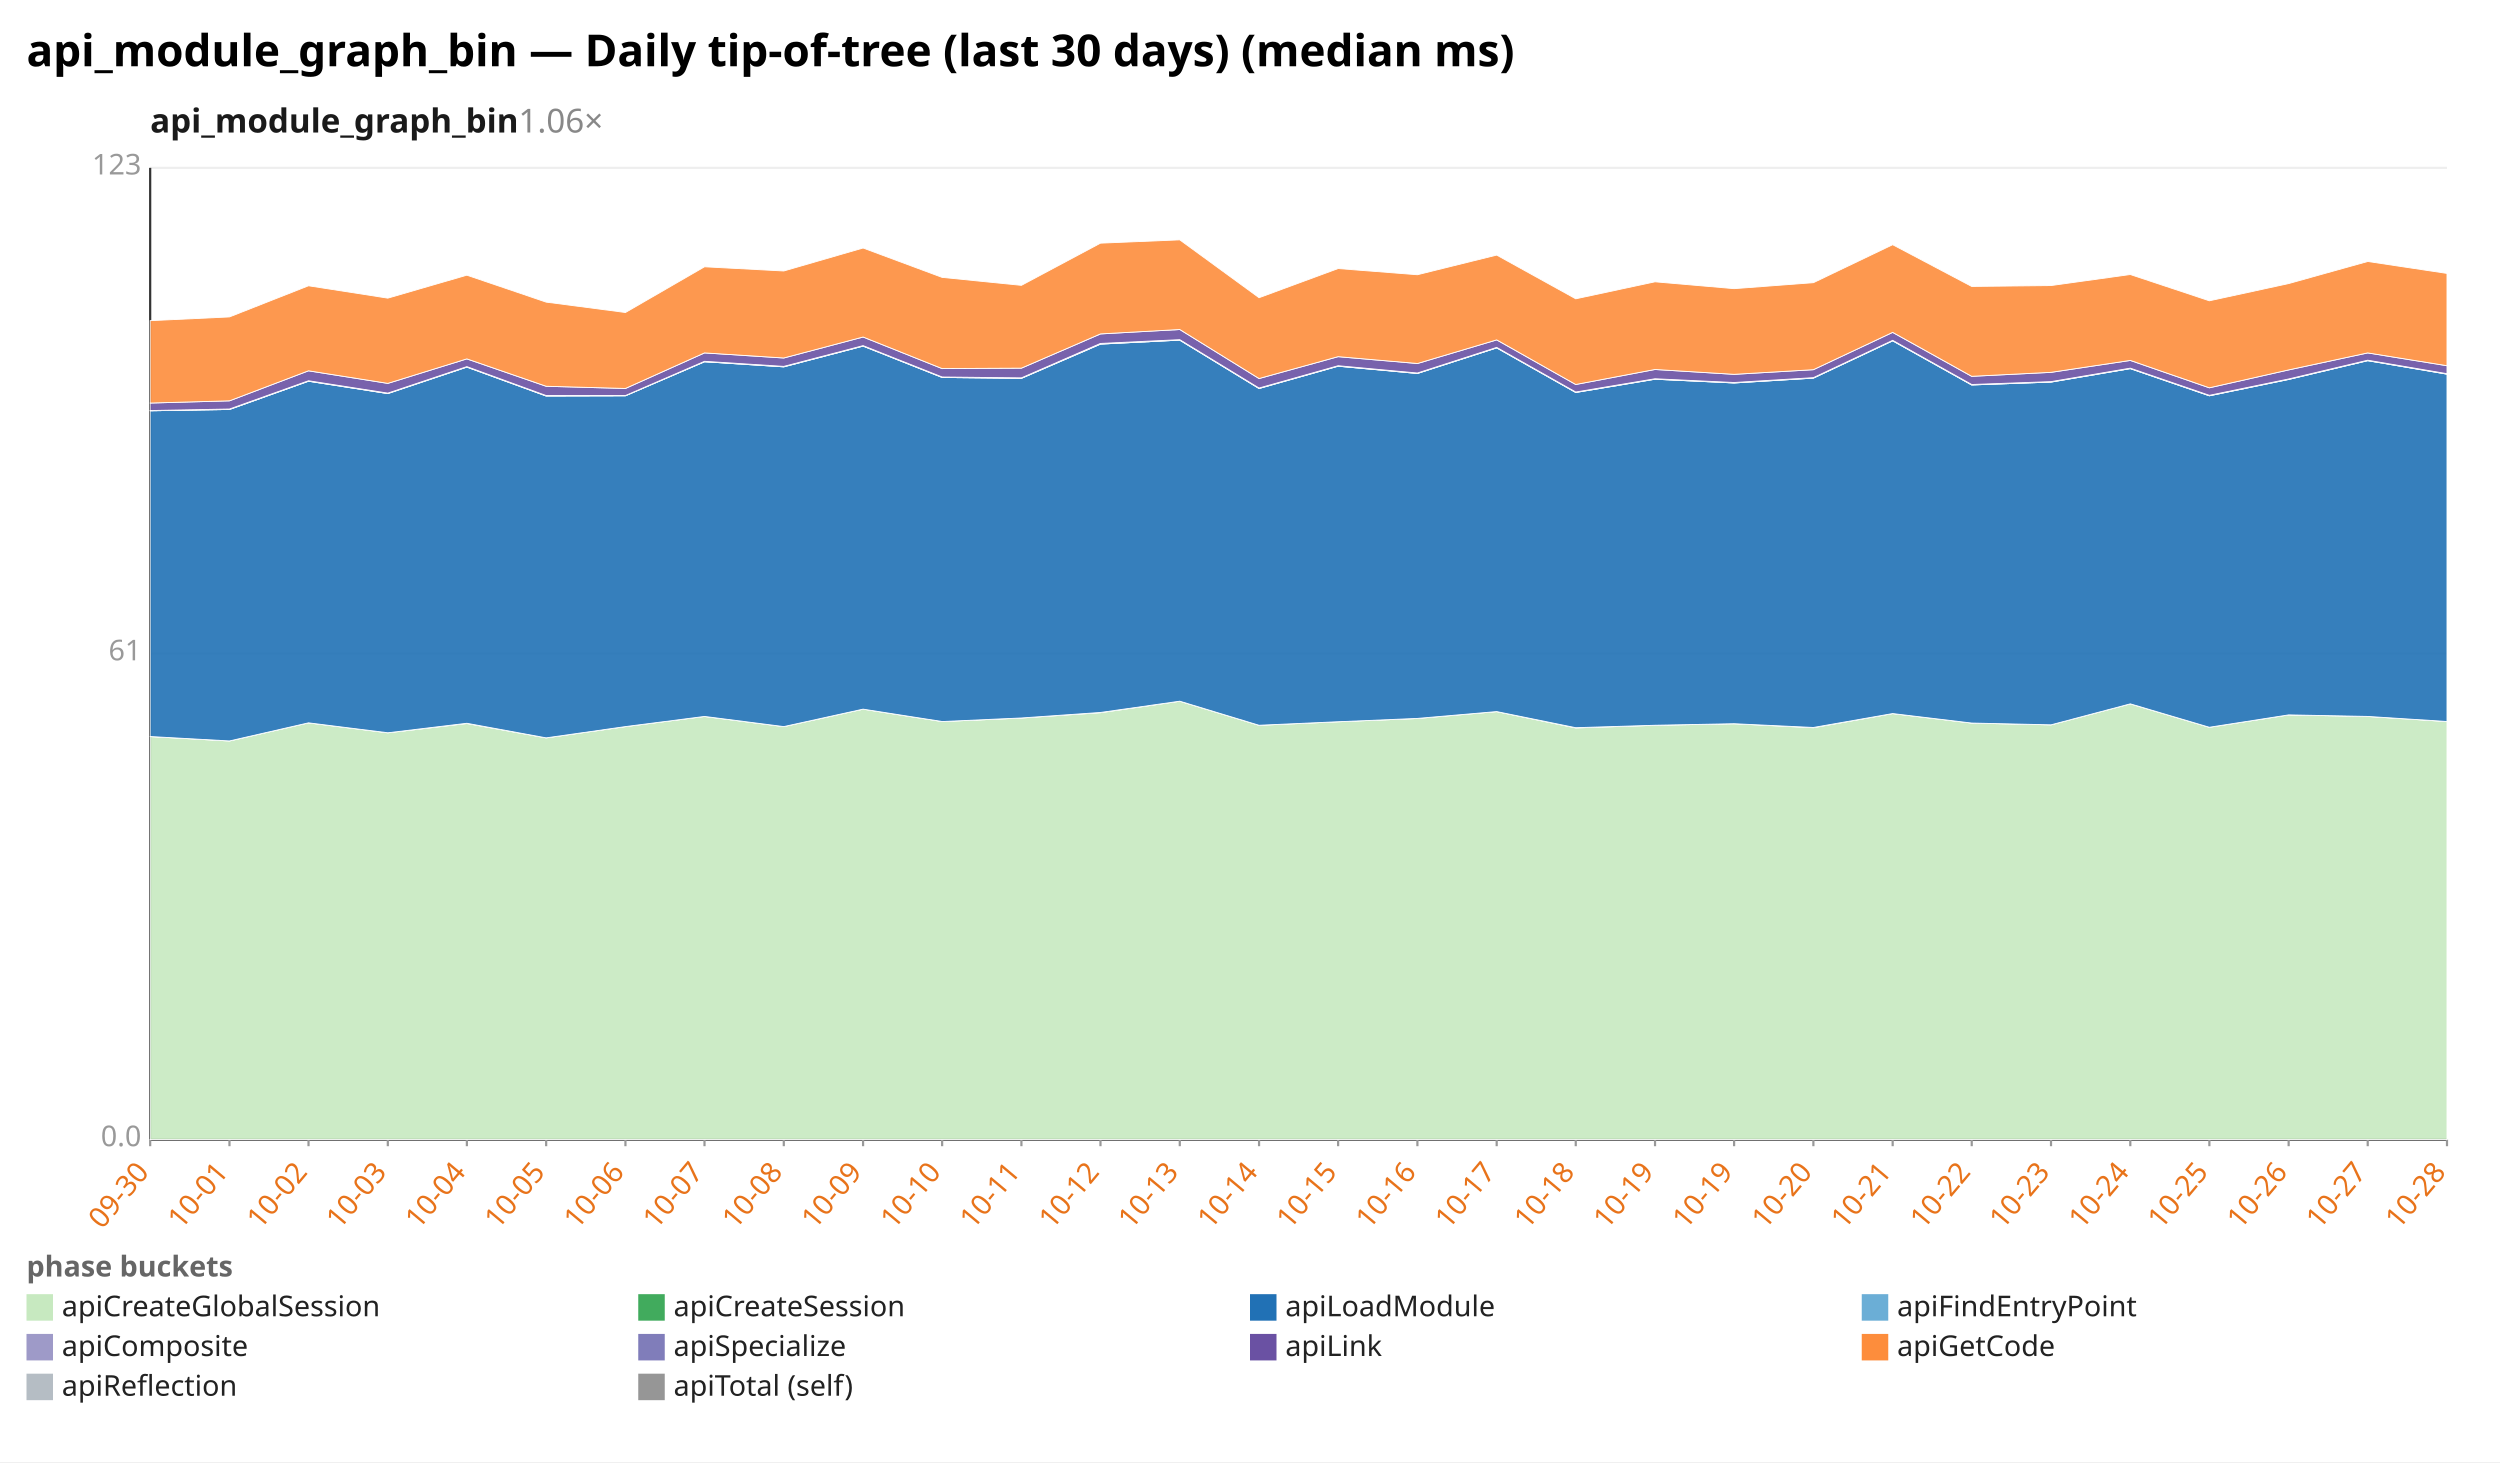
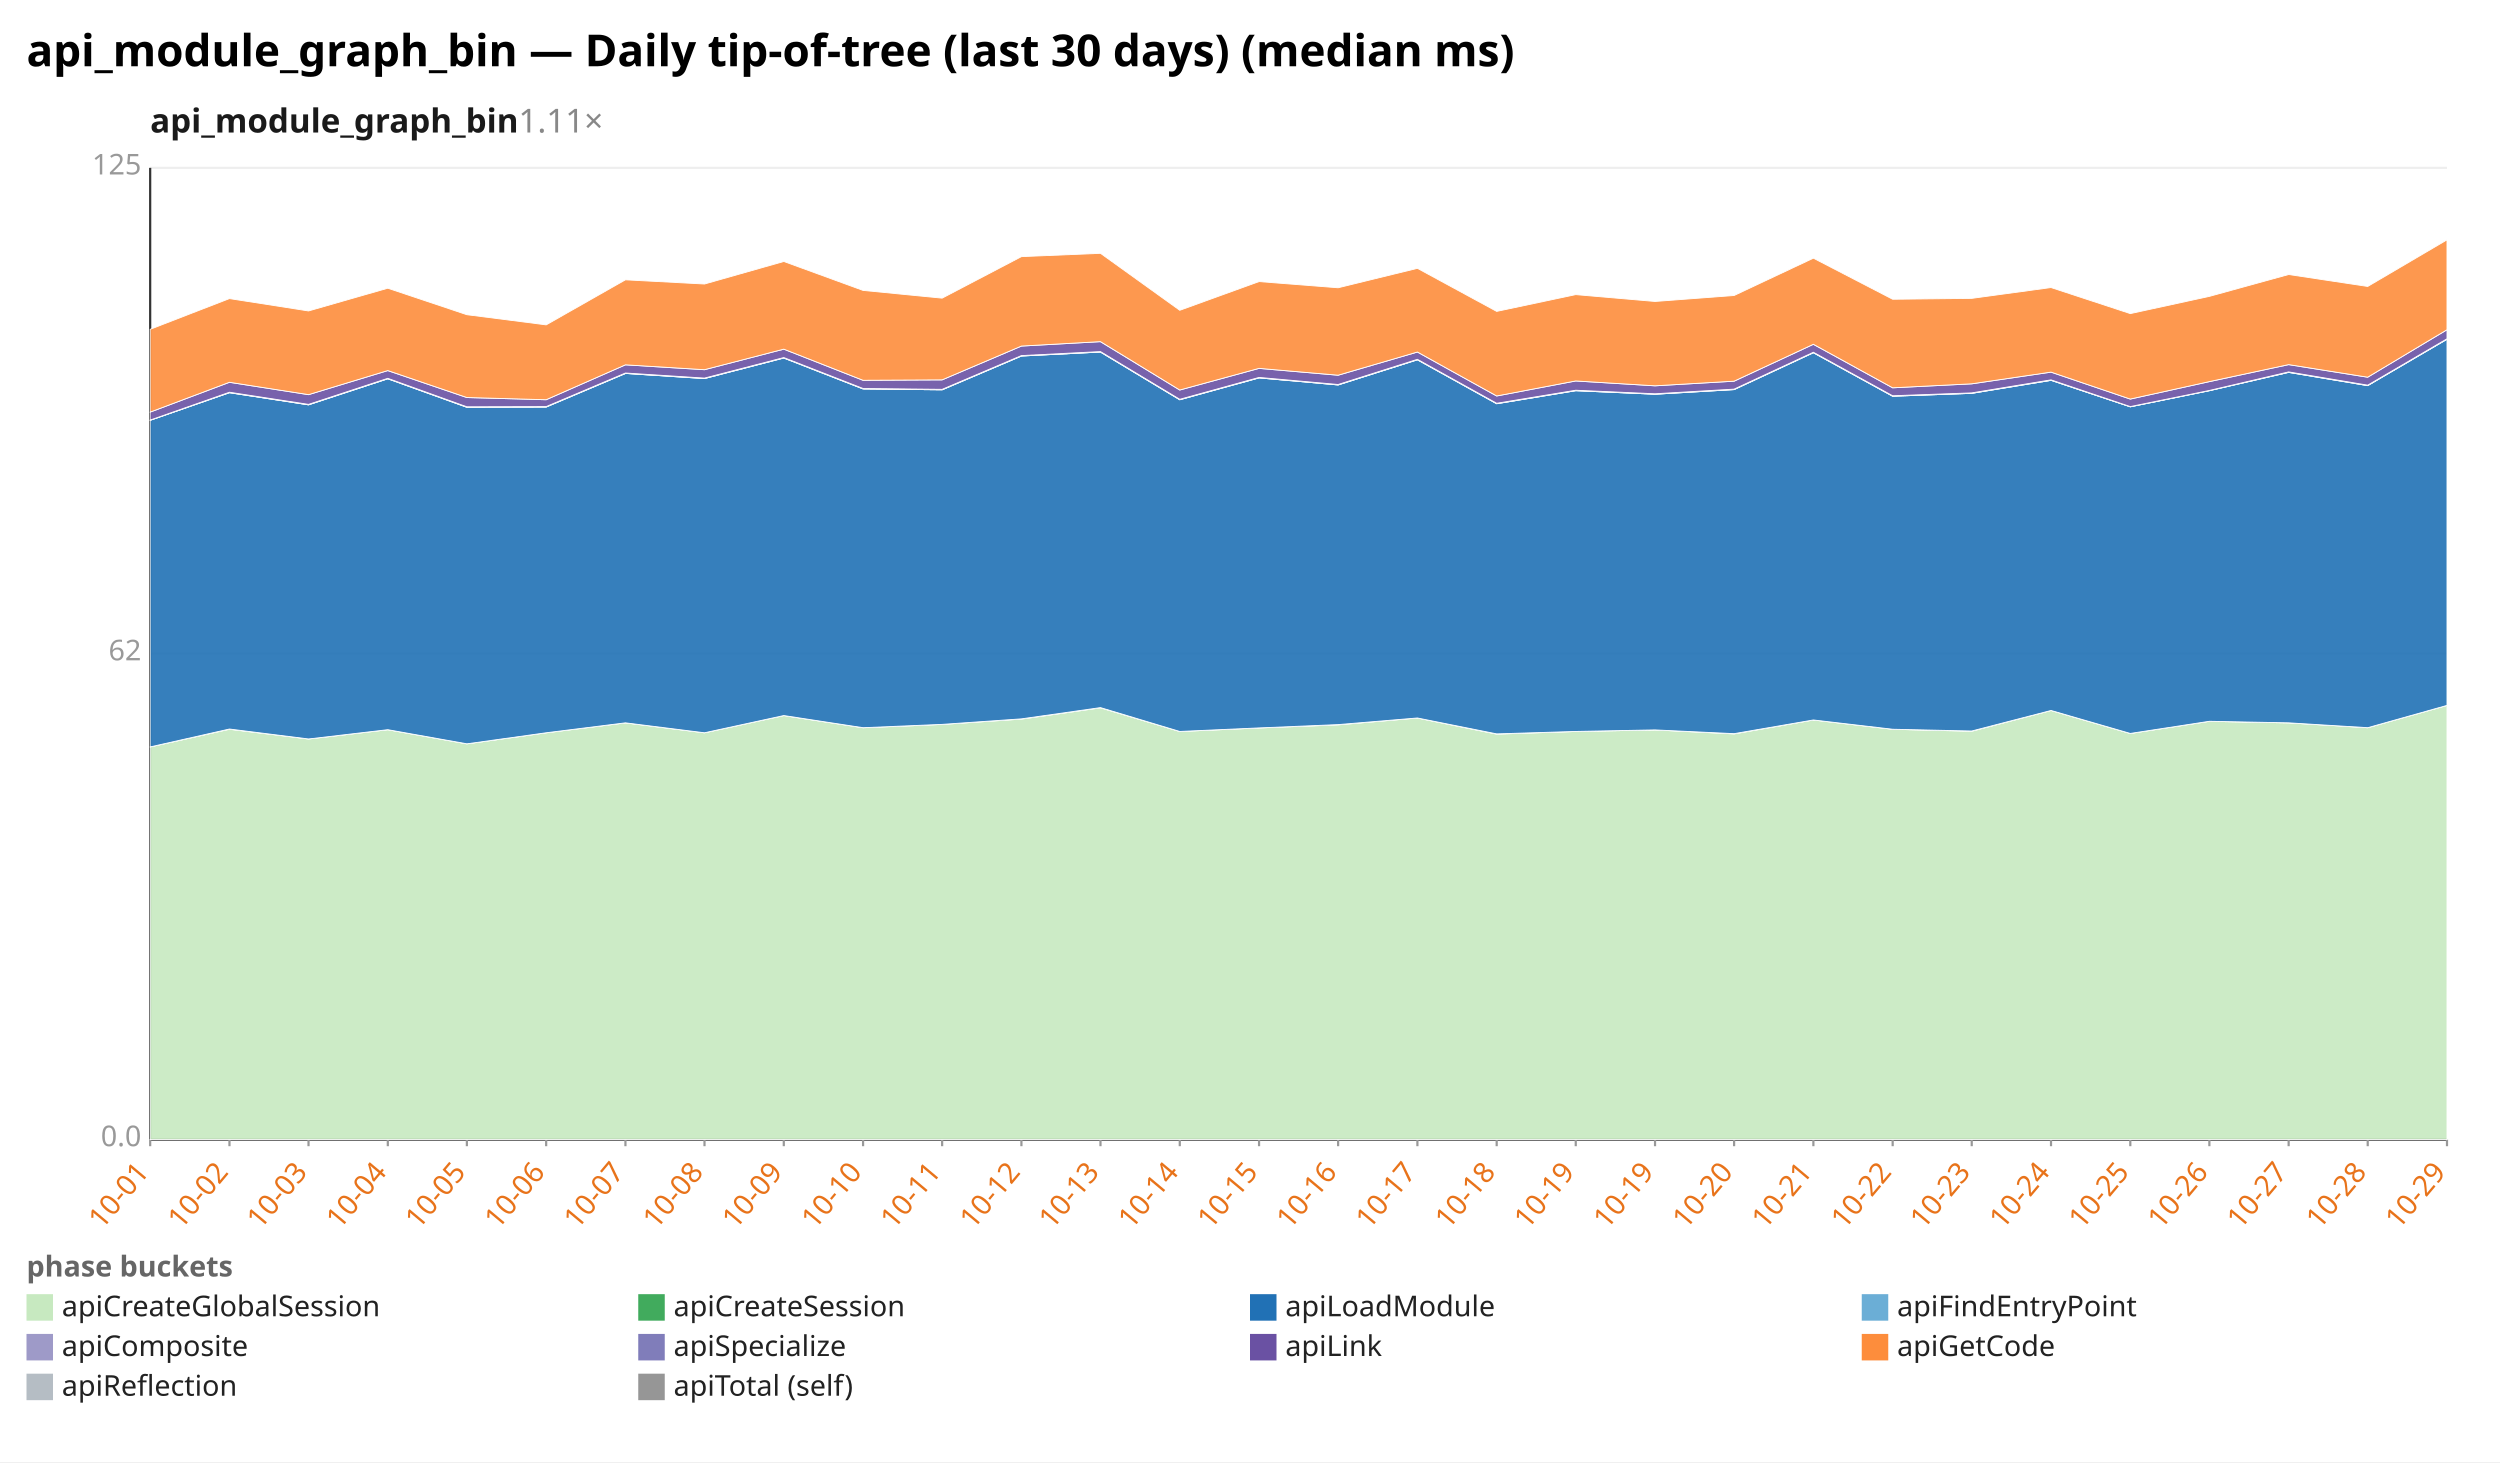
<svg xmlns="http://www.w3.org/2000/svg" width="1132" height="662" viewBox="0 0 1132 662" preserveAspectRatio="xMidYMid meet" font-family="sans-serif" font-size="13">
  <rect width="1132" height="662" fill="white" />
  <text x="12" y="30" font-size="20" font-weight="bold">api_module_graph_bin — Daily tip-of-tree (last 30 days) (median ms)</text>
-   <text x="68" y="60" font-size="15" font-weight="600" fill="#1a1a1a">api_module_graph_bin<tspan fill="#888" font-weight="400" text-decoration="none">  1.06×</tspan>
+   <text x="68" y="60" font-size="15" font-weight="600" fill="#1a1a1a">api_module_graph_bin<tspan fill="#888" font-weight="400" text-decoration="none">  1.11×</tspan>
  </text>
  <line x1="68.0" y1="516.0" x2="1108.0" y2="516.0" stroke="#eee" />
  <text x="64.0" y="519.0" text-anchor="end" fill="#999">0.0</text>
  <line x1="68.0" y1="296.0" x2="1108.0" y2="296.0" stroke="#eee" />
-   <text x="64.0" y="299.0" text-anchor="end" fill="#999">61</text>
+   <text x="64.0" y="299.0" text-anchor="end" fill="#999">62</text>
  <line x1="68.0" y1="76.0" x2="1108.0" y2="76.0" stroke="#eee" />
-   <text x="64.0" y="79.0" text-anchor="end" fill="#999">123</text>
+   <text x="64.0" y="79.0" text-anchor="end" fill="#999">125</text>
  <line x1="68.0" y1="76.0" x2="68.0" y2="516.0" stroke="#333" />
  <line x1="68.0" y1="516.0" x2="1108.0" y2="516.0" stroke="#333" />
  <line x1="68.0" y1="516.0" x2="68.0" y2="519.0" stroke="#999" />
-   <text x="68.0" y="531.0" text-anchor="end" fill="#e8731a" transform="rotate(-50 68.0 531.0)">09-30</text>
+   <text x="68.0" y="531.0" text-anchor="end" fill="#e8731a" transform="rotate(-50 68.0 531.0)">10-01</text>
  <line x1="103.9" y1="516.0" x2="103.9" y2="519.0" stroke="#999" />
-   <text x="103.9" y="531.0" text-anchor="end" fill="#e8731a" transform="rotate(-50 103.9 531.0)">10-01</text>
+   <text x="103.9" y="531.0" text-anchor="end" fill="#e8731a" transform="rotate(-50 103.9 531.0)">10-02</text>
  <line x1="139.7" y1="516.0" x2="139.7" y2="519.0" stroke="#999" />
-   <text x="139.7" y="531.0" text-anchor="end" fill="#e8731a" transform="rotate(-50 139.7 531.0)">10-02</text>
+   <text x="139.7" y="531.0" text-anchor="end" fill="#e8731a" transform="rotate(-50 139.7 531.0)">10-03</text>
  <line x1="175.6" y1="516.0" x2="175.6" y2="519.0" stroke="#999" />
-   <text x="175.6" y="531.0" text-anchor="end" fill="#e8731a" transform="rotate(-50 175.6 531.0)">10-03</text>
+   <text x="175.6" y="531.0" text-anchor="end" fill="#e8731a" transform="rotate(-50 175.6 531.0)">10-04</text>
  <line x1="211.4" y1="516.0" x2="211.4" y2="519.0" stroke="#999" />
-   <text x="211.4" y="531.0" text-anchor="end" fill="#e8731a" transform="rotate(-50 211.4 531.0)">10-04</text>
+   <text x="211.4" y="531.0" text-anchor="end" fill="#e8731a" transform="rotate(-50 211.4 531.0)">10-05</text>
  <line x1="247.3" y1="516.0" x2="247.3" y2="519.0" stroke="#999" />
-   <text x="247.3" y="531.0" text-anchor="end" fill="#e8731a" transform="rotate(-50 247.3 531.0)">10-05</text>
+   <text x="247.3" y="531.0" text-anchor="end" fill="#e8731a" transform="rotate(-50 247.3 531.0)">10-06</text>
  <line x1="283.2" y1="516.0" x2="283.2" y2="519.0" stroke="#999" />
-   <text x="283.2" y="531.0" text-anchor="end" fill="#e8731a" transform="rotate(-50 283.2 531.0)">10-06</text>
+   <text x="283.2" y="531.0" text-anchor="end" fill="#e8731a" transform="rotate(-50 283.2 531.0)">10-07</text>
  <line x1="319.0" y1="516.0" x2="319.0" y2="519.0" stroke="#999" />
-   <text x="319.0" y="531.0" text-anchor="end" fill="#e8731a" transform="rotate(-50 319.0 531.0)">10-07</text>
+   <text x="319.0" y="531.0" text-anchor="end" fill="#e8731a" transform="rotate(-50 319.0 531.0)">10-08</text>
  <line x1="354.9" y1="516.0" x2="354.9" y2="519.0" stroke="#999" />
-   <text x="354.9" y="531.0" text-anchor="end" fill="#e8731a" transform="rotate(-50 354.9 531.0)">10-08</text>
+   <text x="354.9" y="531.0" text-anchor="end" fill="#e8731a" transform="rotate(-50 354.9 531.0)">10-09</text>
  <line x1="390.8" y1="516.0" x2="390.8" y2="519.0" stroke="#999" />
-   <text x="390.8" y="531.0" text-anchor="end" fill="#e8731a" transform="rotate(-50 390.8 531.0)">10-09</text>
+   <text x="390.8" y="531.0" text-anchor="end" fill="#e8731a" transform="rotate(-50 390.8 531.0)">10-10</text>
  <line x1="426.6" y1="516.0" x2="426.6" y2="519.0" stroke="#999" />
-   <text x="426.6" y="531.0" text-anchor="end" fill="#e8731a" transform="rotate(-50 426.6 531.0)">10-10</text>
+   <text x="426.6" y="531.0" text-anchor="end" fill="#e8731a" transform="rotate(-50 426.6 531.0)">10-11</text>
  <line x1="462.5" y1="516.0" x2="462.5" y2="519.0" stroke="#999" />
-   <text x="462.5" y="531.0" text-anchor="end" fill="#e8731a" transform="rotate(-50 462.5 531.0)">10-11</text>
+   <text x="462.5" y="531.0" text-anchor="end" fill="#e8731a" transform="rotate(-50 462.5 531.0)">10-12</text>
  <line x1="498.3" y1="516.0" x2="498.3" y2="519.0" stroke="#999" />
-   <text x="498.3" y="531.0" text-anchor="end" fill="#e8731a" transform="rotate(-50 498.3 531.0)">10-12</text>
+   <text x="498.3" y="531.0" text-anchor="end" fill="#e8731a" transform="rotate(-50 498.3 531.0)">10-13</text>
  <line x1="534.2" y1="516.0" x2="534.2" y2="519.0" stroke="#999" />
-   <text x="534.2" y="531.0" text-anchor="end" fill="#e8731a" transform="rotate(-50 534.2 531.0)">10-13</text>
+   <text x="534.2" y="531.0" text-anchor="end" fill="#e8731a" transform="rotate(-50 534.2 531.0)">10-14</text>
  <line x1="570.1" y1="516.0" x2="570.1" y2="519.0" stroke="#999" />
-   <text x="570.1" y="531.0" text-anchor="end" fill="#e8731a" transform="rotate(-50 570.1 531.0)">10-14</text>
+   <text x="570.1" y="531.0" text-anchor="end" fill="#e8731a" transform="rotate(-50 570.1 531.0)">10-15</text>
  <line x1="605.9" y1="516.0" x2="605.9" y2="519.0" stroke="#999" />
-   <text x="605.9" y="531.0" text-anchor="end" fill="#e8731a" transform="rotate(-50 605.9 531.0)">10-15</text>
+   <text x="605.9" y="531.0" text-anchor="end" fill="#e8731a" transform="rotate(-50 605.9 531.0)">10-16</text>
  <line x1="641.8" y1="516.0" x2="641.8" y2="519.0" stroke="#999" />
-   <text x="641.8" y="531.0" text-anchor="end" fill="#e8731a" transform="rotate(-50 641.8 531.0)">10-16</text>
+   <text x="641.8" y="531.0" text-anchor="end" fill="#e8731a" transform="rotate(-50 641.8 531.0)">10-17</text>
  <line x1="677.7" y1="516.0" x2="677.7" y2="519.0" stroke="#999" />
-   <text x="677.7" y="531.0" text-anchor="end" fill="#e8731a" transform="rotate(-50 677.7 531.0)">10-17</text>
+   <text x="677.7" y="531.0" text-anchor="end" fill="#e8731a" transform="rotate(-50 677.7 531.0)">10-18</text>
  <line x1="713.5" y1="516.0" x2="713.5" y2="519.0" stroke="#999" />
-   <text x="713.5" y="531.0" text-anchor="end" fill="#e8731a" transform="rotate(-50 713.5 531.0)">10-18</text>
+   <text x="713.5" y="531.0" text-anchor="end" fill="#e8731a" transform="rotate(-50 713.5 531.0)">10-19</text>
  <line x1="749.4" y1="516.0" x2="749.4" y2="519.0" stroke="#999" />
  <text x="749.4" y="531.0" text-anchor="end" fill="#e8731a" transform="rotate(-50 749.4 531.0)">10-19</text>
  <line x1="785.2" y1="516.0" x2="785.2" y2="519.0" stroke="#999" />
-   <text x="785.2" y="531.0" text-anchor="end" fill="#e8731a" transform="rotate(-50 785.2 531.0)">10-19</text>
+   <text x="785.2" y="531.0" text-anchor="end" fill="#e8731a" transform="rotate(-50 785.2 531.0)">10-20</text>
  <line x1="821.1" y1="516.0" x2="821.1" y2="519.0" stroke="#999" />
-   <text x="821.1" y="531.0" text-anchor="end" fill="#e8731a" transform="rotate(-50 821.1 531.0)">10-20</text>
+   <text x="821.1" y="531.0" text-anchor="end" fill="#e8731a" transform="rotate(-50 821.1 531.0)">10-21</text>
  <line x1="857.0" y1="516.0" x2="857.0" y2="519.0" stroke="#999" />
-   <text x="857.0" y="531.0" text-anchor="end" fill="#e8731a" transform="rotate(-50 857.0 531.0)">10-21</text>
+   <text x="857.0" y="531.0" text-anchor="end" fill="#e8731a" transform="rotate(-50 857.0 531.0)">10-22</text>
  <line x1="892.8" y1="516.0" x2="892.8" y2="519.0" stroke="#999" />
-   <text x="892.8" y="531.0" text-anchor="end" fill="#e8731a" transform="rotate(-50 892.8 531.0)">10-22</text>
+   <text x="892.8" y="531.0" text-anchor="end" fill="#e8731a" transform="rotate(-50 892.8 531.0)">10-23</text>
  <line x1="928.7" y1="516.0" x2="928.7" y2="519.0" stroke="#999" />
-   <text x="928.7" y="531.0" text-anchor="end" fill="#e8731a" transform="rotate(-50 928.7 531.0)">10-23</text>
+   <text x="928.7" y="531.0" text-anchor="end" fill="#e8731a" transform="rotate(-50 928.7 531.0)">10-24</text>
  <line x1="964.6" y1="516.0" x2="964.6" y2="519.0" stroke="#999" />
-   <text x="964.6" y="531.0" text-anchor="end" fill="#e8731a" transform="rotate(-50 964.6 531.0)">10-24</text>
+   <text x="964.6" y="531.0" text-anchor="end" fill="#e8731a" transform="rotate(-50 964.6 531.0)">10-25</text>
  <line x1="1000.4" y1="516.0" x2="1000.4" y2="519.0" stroke="#999" />
-   <text x="1000.4" y="531.0" text-anchor="end" fill="#e8731a" transform="rotate(-50 1000.4 531.0)">10-25</text>
+   <text x="1000.4" y="531.0" text-anchor="end" fill="#e8731a" transform="rotate(-50 1000.4 531.0)">10-26</text>
  <line x1="1036.3" y1="516.0" x2="1036.3" y2="519.0" stroke="#999" />
-   <text x="1036.3" y="531.0" text-anchor="end" fill="#e8731a" transform="rotate(-50 1036.3 531.0)">10-26</text>
+   <text x="1036.3" y="531.0" text-anchor="end" fill="#e8731a" transform="rotate(-50 1036.3 531.0)">10-27</text>
  <line x1="1072.1" y1="516.0" x2="1072.1" y2="519.0" stroke="#999" />
-   <text x="1072.1" y="531.0" text-anchor="end" fill="#e8731a" transform="rotate(-50 1072.1 531.0)">10-27</text>
+   <text x="1072.1" y="531.0" text-anchor="end" fill="#e8731a" transform="rotate(-50 1072.1 531.0)">10-28</text>
  <line x1="1108.0" y1="516.0" x2="1108.0" y2="519.0" stroke="#999" />
-   <text x="1108.0" y="531.0" text-anchor="end" fill="#e8731a" transform="rotate(-50 1108.0 531.0)">10-28</text>
-   <polygon points="68.0,333.5 103.9,335.5 139.7,327.3 175.6,331.8 211.4,327.6 247.3,334.1 283.2,329.0 319.0,324.4 354.9,329.0 390.8,321.1 426.6,326.7 462.5,325.1 498.3,322.7 534.2,317.5 570.1,328.4 605.9,326.8 641.8,325.3 677.7,322.2 713.5,329.6 749.4,328.4 785.2,327.7 821.1,329.5 857.0,323.1 892.8,327.4 928.7,328.2 964.6,318.7 1000.4,329.3 1036.3,323.7 1072.1,324.4 1108.0,326.7 1108.0,516.0 1072.1,516.0 1036.3,516.0 1000.4,516.0 964.6,516.0 928.7,516.0 892.8,516.0 857.0,516.0 821.1,516.0 785.2,516.0 749.4,516.0 713.5,516.0 677.7,516.0 641.8,516.0 605.9,516.0 570.1,516.0 534.2,516.0 498.3,516.0 462.5,516.0 426.6,516.0 390.8,516.0 354.9,516.0 319.0,516.0 283.2,516.0 247.3,516.0 211.4,516.0 175.6,516.0 139.7,516.0 103.9,516.0 68.0,516.0" fill="#c7e9c0" fill-opacity="0.9" stroke="#fff" stroke-width="0.4" />
-   <polygon points="68.0,333.5 103.9,335.5 139.7,327.3 175.6,331.8 211.4,327.5 247.3,334.1 283.2,329.0 319.0,324.4 354.9,329.0 390.8,321.1 426.6,326.7 462.5,325.1 498.3,322.6 534.2,317.5 570.1,328.4 605.9,326.8 641.8,325.3 677.7,322.2 713.5,329.5 749.4,328.4 785.2,327.7 821.1,329.4 857.0,323.1 892.8,327.4 928.7,328.2 964.6,318.7 1000.4,329.3 1036.3,323.7 1072.1,324.4 1108.0,326.7 1108.0,326.7 1072.1,324.4 1036.3,323.7 1000.4,329.3 964.6,318.7 928.7,328.2 892.8,327.4 857.0,323.1 821.1,329.5 785.2,327.7 749.4,328.4 713.5,329.6 677.7,322.2 641.8,325.3 605.9,326.8 570.1,328.4 534.2,317.5 498.3,322.7 462.5,325.1 426.6,326.7 390.8,321.1 354.9,329.0 319.0,324.4 283.2,329.0 247.3,334.1 211.4,327.6 175.6,331.8 139.7,327.3 103.9,335.5 68.0,333.5" fill="#41ab5d" fill-opacity="0.9" stroke="#fff" stroke-width="0.4" />
-   <polygon points="68.0,186.0 103.9,185.4 139.7,172.6 175.6,178.2 211.4,166.2 247.3,179.3 283.2,179.2 319.0,163.8 354.9,166.1 390.8,156.7 426.6,170.9 462.5,171.3 498.3,155.8 534.2,154.0 570.1,175.9 605.9,165.8 641.8,169.1 677.7,157.5 713.5,177.7 749.4,171.7 785.2,173.4 821.1,171.2 857.0,154.3 892.8,174.3 928.7,173.0 964.6,166.9 1000.4,179.2 1036.3,171.8 1072.1,163.3 1108.0,169.4 1108.0,326.7 1072.1,324.4 1036.3,323.7 1000.4,329.3 964.6,318.7 928.7,328.2 892.8,327.4 857.0,323.1 821.1,329.4 785.2,327.7 749.4,328.4 713.5,329.5 677.7,322.2 641.8,325.3 605.9,326.8 570.1,328.4 534.2,317.5 498.3,322.6 462.5,325.1 426.6,326.7 390.8,321.1 354.9,329.0 319.0,324.4 283.2,329.0 247.3,334.1 211.4,327.5 175.6,331.8 139.7,327.3 103.9,335.5 68.0,333.5" fill="#2171b5" fill-opacity="0.9" stroke="#fff" stroke-width="0.4" />
-   <polygon points="68.0,186.0 103.9,185.4 139.7,172.6 175.6,178.2 211.4,166.2 247.3,179.3 283.2,179.2 319.0,163.8 354.9,166.1 390.8,156.7 426.6,170.9 462.5,171.3 498.3,155.8 534.2,154.0 570.1,175.9 605.9,165.8 641.8,169.1 677.7,157.5 713.5,177.7 749.4,171.7 785.2,173.4 821.1,171.2 857.0,154.3 892.8,174.3 928.7,173.0 964.6,166.9 1000.4,179.2 1036.3,171.8 1072.1,163.3 1108.0,169.4 1108.0,169.4 1072.1,163.3 1036.3,171.8 1000.4,179.2 964.6,166.9 928.7,173.0 892.8,174.3 857.0,154.3 821.1,171.2 785.2,173.4 749.4,171.7 713.5,177.7 677.7,157.5 641.8,169.1 605.9,165.8 570.1,175.9 534.2,154.0 498.3,155.8 462.5,171.3 426.6,170.9 390.8,156.7 354.9,166.1 319.0,163.8 283.2,179.2 247.3,179.3 211.4,166.2 175.6,178.2 139.7,172.6 103.9,185.4 68.0,186.0" fill="#6baed6" fill-opacity="0.9" stroke="#fff" stroke-width="0.4" />
-   <polygon points="68.0,185.9 103.9,185.2 139.7,172.4 175.6,178.0 211.4,166.0 247.3,179.1 283.2,179.1 319.0,163.6 354.9,165.9 390.8,156.5 426.6,170.7 462.5,171.1 498.3,155.5 534.2,153.8 570.1,175.7 605.9,165.6 641.8,168.9 677.7,157.3 713.5,177.5 749.4,171.5 785.2,173.2 821.1,171.0 857.0,154.1 892.8,174.1 928.7,172.8 964.6,166.7 1000.4,179.0 1036.3,171.6 1072.1,163.1 1108.0,169.2 1108.0,169.4 1072.1,163.3 1036.3,171.8 1000.4,179.2 964.6,166.9 928.7,173.0 892.8,174.3 857.0,154.3 821.1,171.2 785.2,173.4 749.4,171.7 713.5,177.7 677.7,157.5 641.8,169.1 605.9,165.8 570.1,175.9 534.2,154.0 498.3,155.8 462.5,171.3 426.6,170.9 390.8,156.7 354.9,166.1 319.0,163.8 283.2,179.2 247.3,179.3 211.4,166.2 175.6,178.2 139.7,172.6 103.9,185.4 68.0,186.0" fill="#9e9ac8" fill-opacity="0.9" stroke="#fff" stroke-width="0.4" />
-   <polygon points="68.0,182.5 103.9,181.5 139.7,167.9 175.6,173.6 211.4,162.5 247.3,174.9 283.2,175.9 319.0,159.8 354.9,162.1 390.8,152.6 426.6,166.9 462.5,166.7 498.3,151.2 534.2,149.2 570.1,171.4 605.9,161.5 641.8,164.6 677.7,153.9 713.5,174.1 749.4,167.3 785.2,169.5 821.1,167.4 857.0,150.5 892.8,170.4 928.7,168.6 964.6,163.2 1000.4,175.6 1036.3,167.5 1072.1,159.8 1108.0,165.6 1108.0,169.2 1072.1,163.1 1036.3,171.6 1000.4,179.0 964.6,166.7 928.7,172.8 892.8,174.1 857.0,154.1 821.1,171.0 785.2,173.2 749.4,171.5 713.5,177.5 677.7,157.3 641.8,168.9 605.9,165.6 570.1,175.7 534.2,153.8 498.3,155.5 462.5,171.1 426.6,170.7 390.8,156.5 354.9,165.9 319.0,163.6 283.2,179.1 247.3,179.1 211.4,166.0 175.6,178.0 139.7,172.4 103.9,185.2 68.0,185.9" fill="#6a51a3" fill-opacity="0.9" stroke="#fff" stroke-width="0.4" />
-   <polygon points="68.0,145.2 103.9,143.5 139.7,129.4 175.6,135.0 211.4,124.6 247.3,136.8 283.2,141.5 319.0,120.8 354.9,122.7 390.8,112.3 426.6,125.6 462.5,129.2 498.3,110.1 534.2,108.6 570.1,134.8 605.9,121.6 641.8,124.4 677.7,115.5 713.5,135.3 749.4,127.6 785.2,130.7 821.1,128.0 857.0,110.8 892.8,129.7 928.7,129.3 964.6,124.3 1000.4,136.2 1036.3,128.4 1072.1,118.4 1108.0,123.8 1108.0,165.6 1072.1,159.8 1036.3,167.5 1000.4,175.6 964.6,163.2 928.7,168.6 892.8,170.4 857.0,150.5 821.1,167.4 785.2,169.5 749.4,167.3 713.5,174.1 677.7,153.9 641.8,164.6 605.9,161.5 570.1,171.4 534.2,149.2 498.3,151.2 462.5,166.7 426.6,166.9 390.8,152.6 354.9,162.1 319.0,159.8 283.2,175.9 247.3,174.9 211.4,162.5 175.6,173.6 139.7,167.9 103.9,181.5 68.0,182.5" fill="#fd8d3c" fill-opacity="0.9" stroke="#fff" stroke-width="0.4" />
+   <text x="1108.0" y="531.0" text-anchor="end" fill="#e8731a" transform="rotate(-50 1108.0 531.0)">10-29</text>
+   <polygon points="68.0,338.2 103.9,330.2 139.7,334.6 175.6,330.4 211.4,336.8 247.3,331.8 283.2,327.3 319.0,331.8 354.9,324.0 390.8,329.5 426.6,328.0 462.5,325.6 498.3,320.5 534.2,331.2 570.1,329.6 605.9,328.2 641.8,325.1 677.7,332.4 713.5,331.2 749.4,330.5 785.2,332.3 821.1,326.0 857.0,330.2 892.8,331.1 928.7,321.7 964.6,332.1 1000.4,326.6 1036.3,327.3 1072.1,329.5 1108.0,319.4 1108.0,516.0 1072.1,516.0 1036.3,516.0 1000.4,516.0 964.6,516.0 928.7,516.0 892.8,516.0 857.0,516.0 821.1,516.0 785.2,516.0 749.4,516.0 713.5,516.0 677.7,516.0 641.8,516.0 605.9,516.0 570.1,516.0 534.2,516.0 498.3,516.0 462.5,516.0 426.6,516.0 390.8,516.0 354.9,516.0 319.0,516.0 283.2,516.0 247.3,516.0 211.4,516.0 175.6,516.0 139.7,516.0 103.9,516.0 68.0,516.0" fill="#c7e9c0" fill-opacity="0.9" stroke="#fff" stroke-width="0.4" />
+   <polygon points="68.0,338.2 103.9,330.1 139.7,334.6 175.6,330.4 211.4,336.8 247.3,331.8 283.2,327.3 319.0,331.8 354.9,324.0 390.8,329.5 426.6,328.0 462.5,325.5 498.3,320.4 534.2,331.2 570.1,329.6 605.9,328.1 641.8,325.1 677.7,332.3 713.5,331.2 749.4,330.5 785.2,332.2 821.1,326.0 857.0,330.2 892.8,331.0 928.7,321.7 964.6,332.1 1000.4,326.6 1036.3,327.3 1072.1,329.5 1108.0,319.4 1108.0,319.4 1072.1,329.5 1036.3,327.3 1000.4,326.6 964.6,332.1 928.7,321.7 892.8,331.1 857.0,330.2 821.1,326.0 785.2,332.3 749.4,330.5 713.5,331.2 677.7,332.4 641.8,325.1 605.9,328.2 570.1,329.6 534.2,331.2 498.3,320.5 462.5,325.6 426.6,328.0 390.8,329.5 354.9,324.0 319.0,331.8 283.2,327.3 247.3,331.8 211.4,336.8 175.6,330.4 139.7,334.6 103.9,330.2 68.0,338.2" fill="#41ab5d" fill-opacity="0.9" stroke="#fff" stroke-width="0.4" />
+   <polygon points="68.0,190.3 103.9,177.8 139.7,183.3 175.6,171.5 211.4,184.4 247.3,184.3 283.2,169.1 319.0,171.4 354.9,162.1 390.8,176.1 426.6,176.5 462.5,161.2 498.3,159.4 534.2,181.0 570.1,171.1 605.9,174.3 641.8,162.9 677.7,182.8 713.5,176.9 749.4,178.5 785.2,176.4 821.1,159.7 857.0,179.4 892.8,178.1 928.7,172.2 964.6,184.2 1000.4,176.9 1036.3,168.6 1072.1,174.6 1108.0,153.6 1108.0,319.4 1072.1,329.5 1036.3,327.3 1000.4,326.6 964.6,332.1 928.7,321.7 892.8,331.0 857.0,330.2 821.1,326.0 785.2,332.2 749.4,330.5 713.5,331.2 677.7,332.3 641.8,325.1 605.9,328.1 570.1,329.6 534.2,331.2 498.3,320.4 462.5,325.5 426.6,328.0 390.8,329.5 354.9,324.0 319.0,331.8 283.2,327.3 247.3,331.8 211.4,336.8 175.6,330.4 139.7,334.6 103.9,330.1 68.0,338.2" fill="#2171b5" fill-opacity="0.9" stroke="#fff" stroke-width="0.4" />
+   <polygon points="68.0,190.3 103.9,177.8 139.7,183.3 175.6,171.5 211.4,184.4 247.3,184.3 283.2,169.1 319.0,171.4 354.9,162.1 390.8,176.1 426.6,176.5 462.5,161.2 498.3,159.4 534.2,181.0 570.1,171.1 605.9,174.3 641.8,162.9 677.7,182.8 713.5,176.9 749.4,178.5 785.2,176.4 821.1,159.7 857.0,179.4 892.8,178.1 928.7,172.2 964.6,184.2 1000.4,176.9 1036.3,168.6 1072.1,174.6 1108.0,153.6 1108.0,153.6 1072.1,174.6 1036.3,168.6 1000.4,176.9 964.6,184.2 928.7,172.2 892.8,178.1 857.0,179.4 821.1,159.7 785.2,176.4 749.4,178.5 713.5,176.9 677.7,182.8 641.8,162.9 605.9,174.3 570.1,171.1 534.2,181.0 498.3,159.4 462.5,161.2 426.6,176.5 390.8,176.1 354.9,162.1 319.0,171.4 283.2,169.1 247.3,184.3 211.4,184.4 175.6,171.5 139.7,183.3 103.9,177.8 68.0,190.3" fill="#6baed6" fill-opacity="0.9" stroke="#fff" stroke-width="0.4" />
+   <polygon points="68.0,190.2 103.9,177.6 139.7,183.1 175.6,171.3 211.4,184.2 247.3,184.1 283.2,168.9 319.0,171.2 354.9,161.9 390.8,175.9 426.6,176.3 462.5,161.0 498.3,159.2 534.2,180.8 570.1,170.9 605.9,174.1 641.8,162.7 677.7,182.6 713.5,176.7 749.4,178.3 785.2,176.2 821.1,159.5 857.0,179.2 892.8,177.9 928.7,172.0 964.6,184.1 1000.4,176.8 1036.3,168.4 1072.1,174.4 1108.0,153.4 1108.0,153.6 1072.1,174.6 1036.3,168.6 1000.4,176.9 964.6,184.2 928.7,172.2 892.8,178.1 857.0,179.4 821.1,159.7 785.2,176.4 749.4,178.5 713.5,176.9 677.7,182.8 641.8,162.9 605.9,174.3 570.1,171.1 534.2,181.0 498.3,159.4 462.5,161.2 426.6,176.5 390.8,176.1 354.9,162.1 319.0,171.4 283.2,169.1 247.3,184.3 211.4,184.4 175.6,171.5 139.7,183.3 103.9,177.8 68.0,190.3" fill="#9e9ac8" fill-opacity="0.9" stroke="#fff" stroke-width="0.4" />
+   <polygon points="68.0,186.6 103.9,173.1 139.7,178.7 175.6,167.8 211.4,180.0 247.3,181.0 283.2,165.2 319.0,167.4 354.9,158.1 390.8,172.2 426.6,172.0 462.5,156.7 498.3,154.7 534.2,176.6 570.1,166.8 605.9,169.9 641.8,159.4 677.7,179.3 713.5,172.5 749.4,174.7 785.2,172.6 821.1,155.9 857.0,175.6 892.8,173.8 928.7,168.5 964.6,180.7 1000.4,172.8 1036.3,165.1 1072.1,170.8 1108.0,149.3 1108.0,153.4 1072.1,174.4 1036.3,168.4 1000.4,176.8 964.6,184.1 928.7,172.0 892.8,177.9 857.0,179.2 821.1,159.5 785.2,176.2 749.4,178.3 713.5,176.7 677.7,182.6 641.8,162.7 605.9,174.1 570.1,170.9 534.2,180.8 498.3,159.2 462.5,161.0 426.6,176.3 390.8,175.9 354.9,161.9 319.0,171.2 283.2,168.9 247.3,184.1 211.4,184.2 175.6,171.3 139.7,183.1 103.9,177.6 68.0,190.2" fill="#6a51a3" fill-opacity="0.9" stroke="#fff" stroke-width="0.4" />
+   <polygon points="68.0,149.1 103.9,135.2 139.7,140.8 175.6,130.5 211.4,142.5 247.3,147.1 283.2,126.7 319.0,128.6 354.9,118.4 390.8,131.5 426.6,135.0 462.5,116.2 498.3,114.7 534.2,140.5 570.1,127.5 605.9,130.3 641.8,121.5 677.7,141.0 713.5,133.4 749.4,136.5 785.2,133.8 821.1,116.9 857.0,135.5 892.8,135.1 928.7,130.2 964.6,142.0 1000.4,134.2 1036.3,124.3 1072.1,129.7 1108.0,108.6 1108.0,149.3 1072.1,170.8 1036.3,165.1 1000.4,172.8 964.6,180.7 928.7,168.5 892.8,173.8 857.0,175.6 821.1,155.9 785.2,172.6 749.4,174.7 713.5,172.5 677.7,179.3 641.8,159.4 605.9,169.9 570.1,166.8 534.2,176.6 498.3,154.7 462.5,156.7 426.6,172.0 390.8,172.2 354.9,158.1 319.0,167.4 283.2,165.2 247.3,181.0 211.4,180.0 175.6,167.8 139.7,178.7 103.9,173.1 68.0,186.6" fill="#fd8d3c" fill-opacity="0.9" stroke="#fff" stroke-width="0.4" />
  <text x="12" y="578" fill="#666" font-weight="600">phase buckets</text>
  <rect x="12" y="586" width="12" height="12" fill="#c7e9c0" />
  <text x="28" y="596" fill="#222">apiCreateGlobalSession</text>
  <rect x="289" y="586" width="12" height="12" fill="#41ab5d" />
  <text x="305" y="596" fill="#222">apiCreateSession</text>
  <rect x="566" y="586" width="12" height="12" fill="#2171b5" />
  <text x="582" y="596" fill="#222">apiLoadModule</text>
  <rect x="843" y="586" width="12" height="12" fill="#6baed6" />
  <text x="859" y="596" fill="#222">apiFindEntryPoint</text>
  <rect x="12" y="604" width="12" height="12" fill="#9e9ac8" />
  <text x="28" y="614" fill="#222">apiComposite</text>
  <rect x="289" y="604" width="12" height="12" fill="#807dba" />
  <text x="305" y="614" fill="#222">apiSpecialize</text>
  <rect x="566" y="604" width="12" height="12" fill="#6a51a3" />
  <text x="582" y="614" fill="#222">apiLink</text>
  <rect x="843" y="604" width="12" height="12" fill="#fd8d3c" />
  <text x="859" y="614" fill="#222">apiGetCode</text>
  <rect x="12" y="622" width="12" height="12" fill="#b5bdc4" />
  <text x="28" y="632" fill="#222">apiReflection</text>
  <rect x="289" y="622" width="12" height="12" fill="#969696" />
  <text x="305" y="632" fill="#222">apiTotal (self)</text>
</svg>
